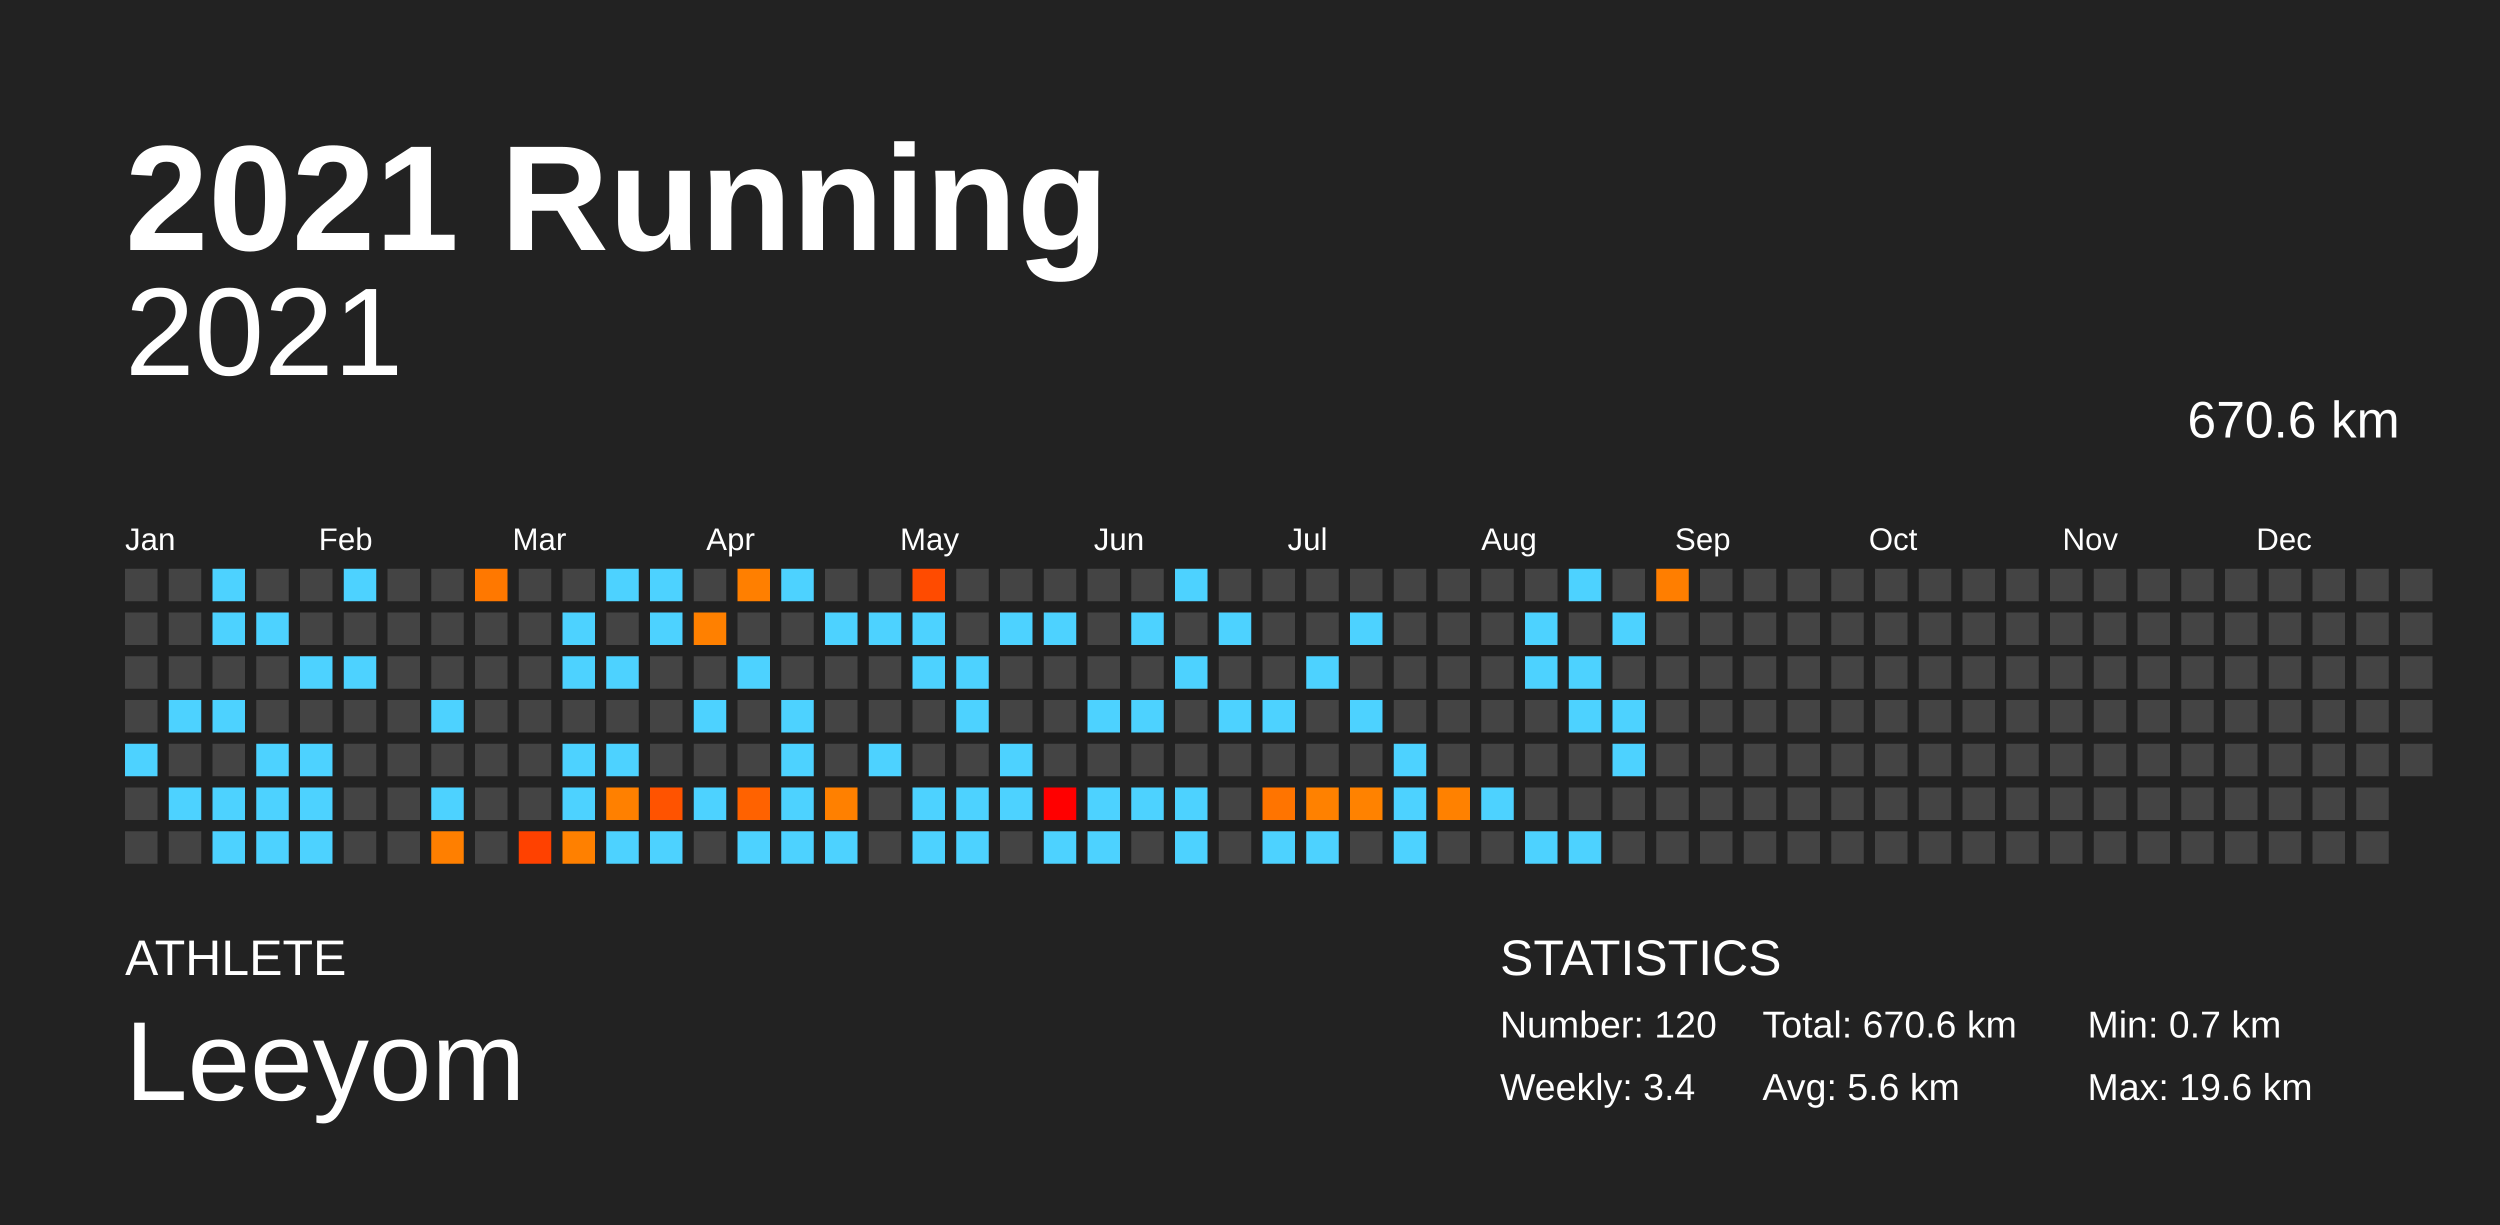
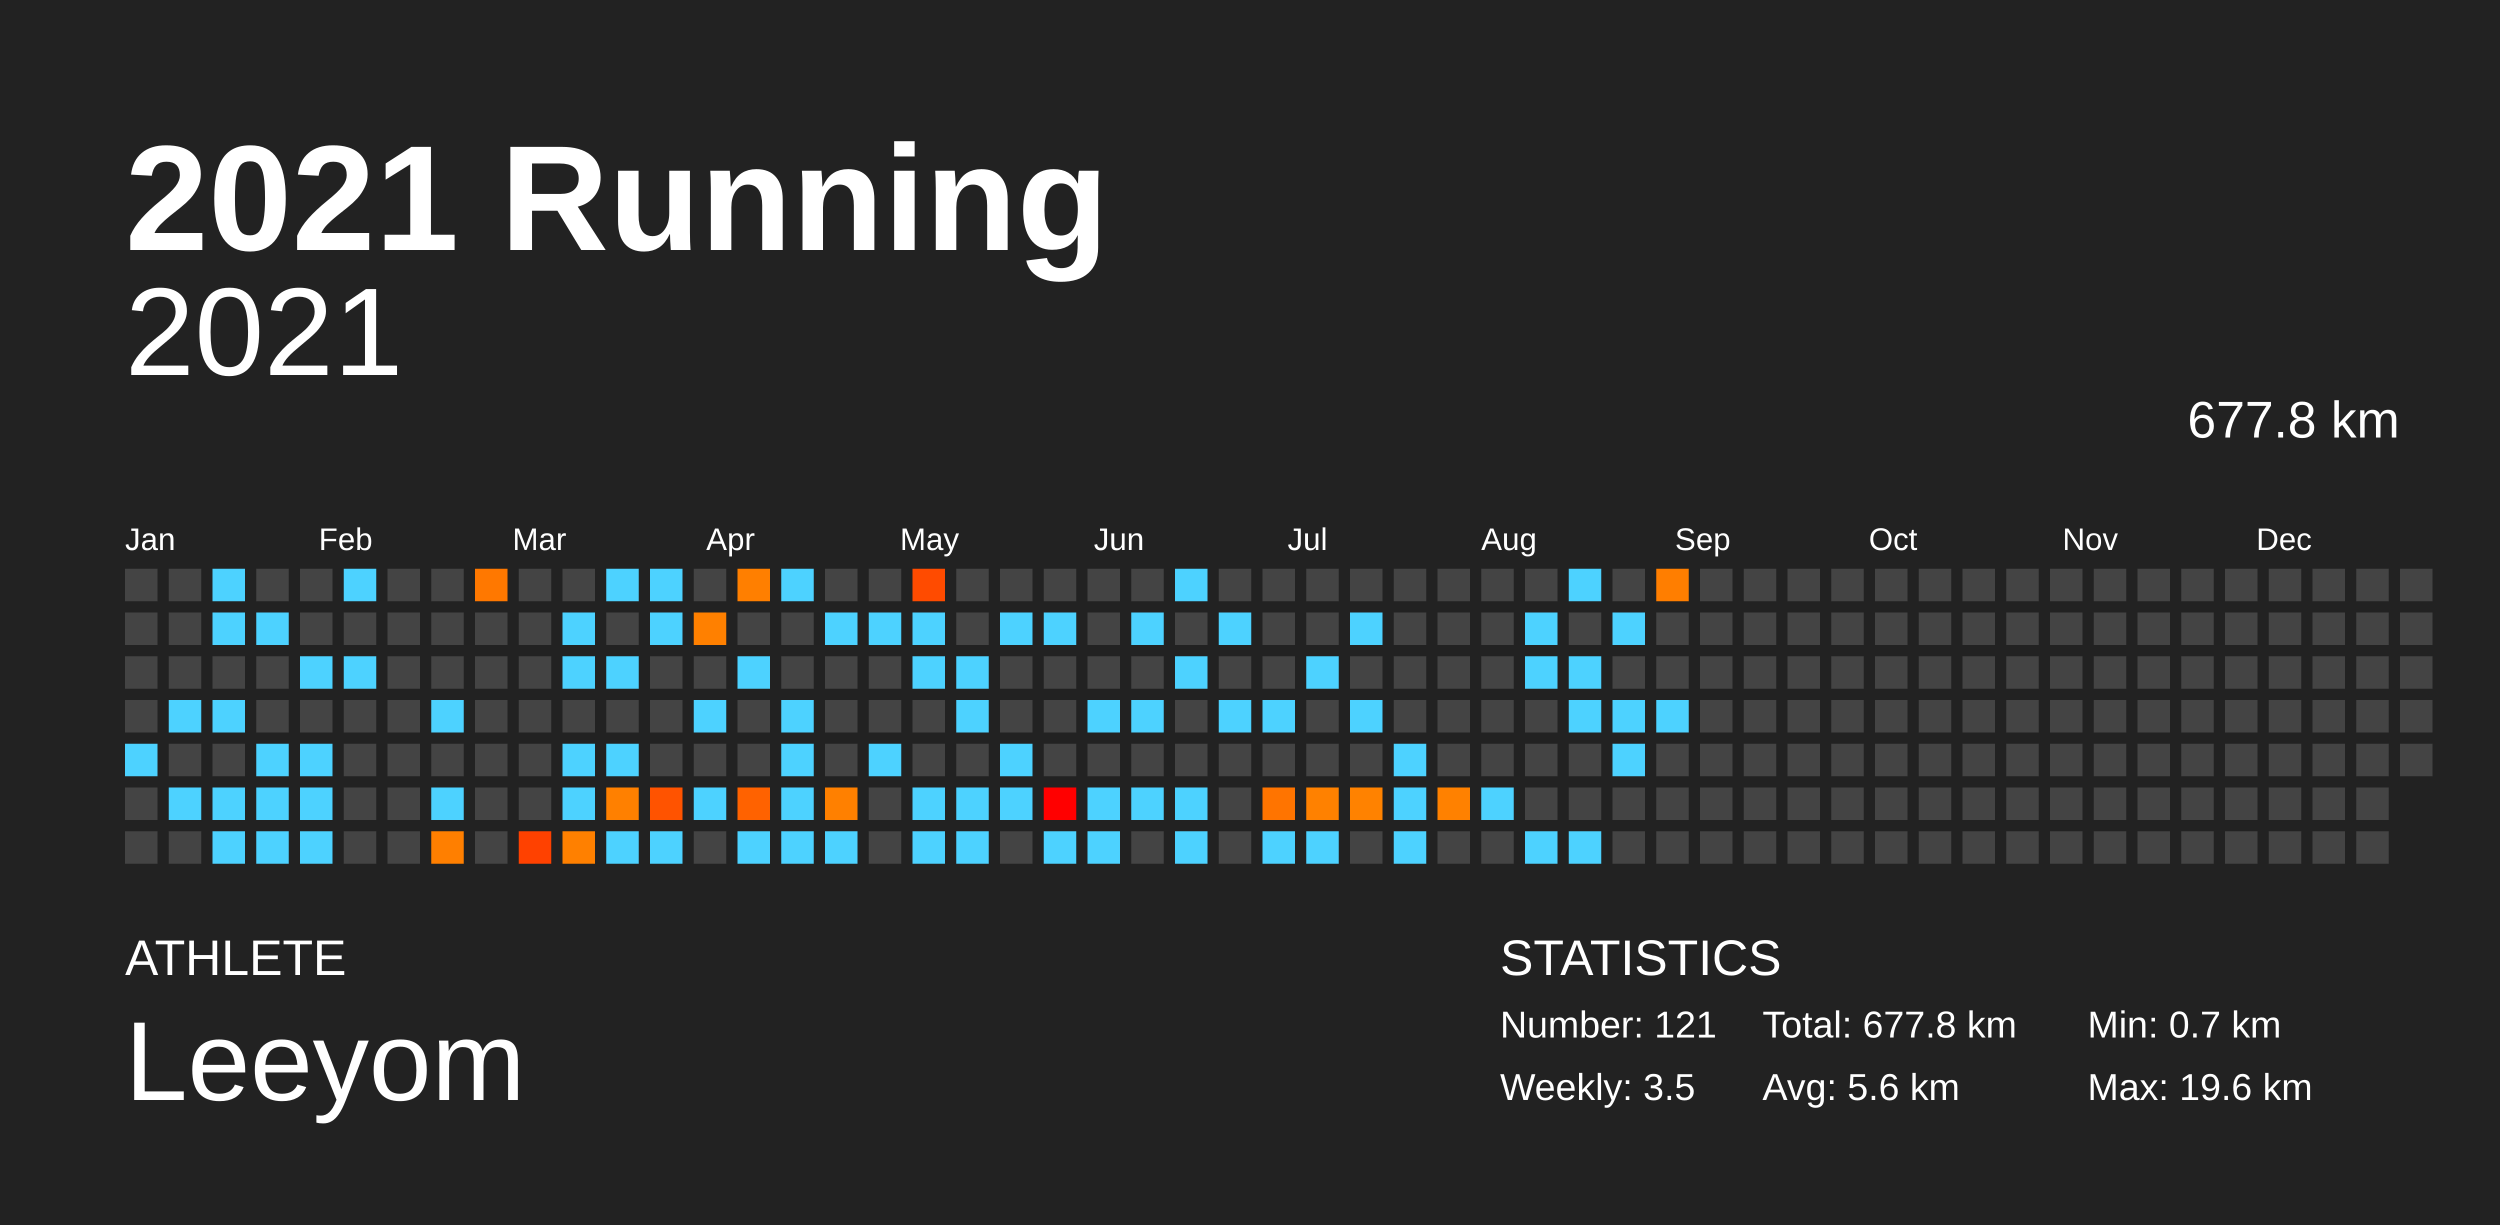
<svg xmlns="http://www.w3.org/2000/svg" baseProfile="full" height="98mm" version="1.1" viewBox="0,0,200,98" width="200mm">
  <defs />
  <rect fill="#222222" height="98" width="200" x="0" y="0" />
  <text fill="#FFFFFF" style="font-size:12px; font-family:Arial; font-weight:bold;" x="10" y="20">2021 Running</text>
  <text fill="#FFFFFF" style="font-size:4px; font-family:Arial" x="10" y="78">ATHLETE</text>
  <text fill="#FFFFFF" style="font-size:9px; font-family:Arial" x="10" y="88">Leeyom</text>
  <text fill="#FFFFFF" style="font-size:4px; font-family:Arial" x="120" y="78">STATISTICS</text>
-   <text fill="#FFFFFF" style="font-size:3px; font-family:Arial" x="120" y="83">Number: 120</text>
-   <text fill="#FFFFFF" style="font-size:3px; font-family:Arial" x="120" y="88">Weekly: 3.4</text>
-   <text fill="#FFFFFF" style="font-size:3px; font-family:Arial" x="141" y="83">Total: 670.6 km</text>
+   <text fill="#FFFFFF" style="font-size:3px; font-family:Arial" x="120" y="83">Number: 121</text>
+   <text fill="#FFFFFF" style="font-size:3px; font-family:Arial" x="120" y="88">Weekly: 3.5</text>
+   <text fill="#FFFFFF" style="font-size:3px; font-family:Arial" x="141" y="83">Total: 677.8 km</text>
  <text fill="#FFFFFF" style="font-size:3px; font-family:Arial" x="141" y="88">Avg: 5.6 km</text>
  <text fill="#FFFFFF" style="font-size:3px; font-family:Arial" x="167" y="83">Min: 0.7 km</text>
  <text fill="#FFFFFF" style="font-size:3px; font-family:Arial" x="167" y="88">Max: 19.6 km</text>
  <text alignment-baseline="hanging" fill="#FFFFFF" style="font-size:10.0px; font-family:Arial;" x="10" y="30">2021</text>
-   <text alignment-baseline="hanging" fill="#FFFFFF" style="font-size:4.125px; font-family:Arial;" x="175" y="35">670.6 km</text>
+   <text alignment-baseline="hanging" fill="#FFFFFF" style="font-size:4.125px; font-family:Arial;" x="175" y="35">677.8 km</text>
  <text fill="#FFFFFF" style="font-size:2.5px; font-family:Arial" x="10.0" y="44">Jan</text>
  <text fill="#FFFFFF" style="font-size:2.5px; font-family:Arial" x="25.5" y="44">Feb</text>
  <text fill="#FFFFFF" style="font-size:2.5px; font-family:Arial" x="41.0" y="44">Mar</text>
  <text fill="#FFFFFF" style="font-size:2.5px; font-family:Arial" x="56.5" y="44">Apr</text>
  <text fill="#FFFFFF" style="font-size:2.5px; font-family:Arial" x="72.0" y="44">May</text>
  <text fill="#FFFFFF" style="font-size:2.5px; font-family:Arial" x="87.5" y="44">Jun</text>
  <text fill="#FFFFFF" style="font-size:2.5px; font-family:Arial" x="103.0" y="44">Jul</text>
  <text fill="#FFFFFF" style="font-size:2.5px; font-family:Arial" x="118.5" y="44">Aug</text>
  <text fill="#FFFFFF" style="font-size:2.5px; font-family:Arial" x="134.0" y="44">Sep</text>
  <text fill="#FFFFFF" style="font-size:2.5px; font-family:Arial" x="149.5" y="44">Oct</text>
  <text fill="#FFFFFF" style="font-size:2.5px; font-family:Arial" x="165.0" y="44">Nov</text>
  <text fill="#FFFFFF" style="font-size:2.5px; font-family:Arial" x="180.5" y="44">Dec</text>
  <rect fill="#444444" height="2.6" width="2.6" x="10.0" y="45.5" />
  <rect fill="#444444" height="2.6" width="2.6" x="10.0" y="49.0" />
  <rect fill="#444444" height="2.6" width="2.6" x="10.0" y="52.5" />
  <rect fill="#444444" height="2.6" width="2.6" x="10.0" y="56.0" />
  <rect fill="#4dd2ff" height="2.6" width="2.6" x="10.0" y="59.5" />
  <rect fill="#444444" height="2.6" width="2.6" x="10.0" y="63.0" />
  <rect fill="#444444" height="2.6" width="2.6" x="10.0" y="66.5" />
  <rect fill="#444444" height="2.6" width="2.6" x="13.5" y="45.5" />
  <rect fill="#444444" height="2.6" width="2.6" x="13.5" y="49.0" />
  <rect fill="#444444" height="2.6" width="2.6" x="13.5" y="52.5" />
  <rect fill="#4dd2ff" height="2.6" width="2.6" x="13.5" y="56.0" />
  <rect fill="#444444" height="2.6" width="2.6" x="13.5" y="59.5" />
  <rect fill="#4dd2ff" height="2.6" width="2.6" x="13.5" y="63.0" />
  <rect fill="#444444" height="2.6" width="2.6" x="13.5" y="66.5" />
  <rect fill="#4dd2ff" height="2.6" width="2.6" x="17.0" y="45.5" />
  <rect fill="#4dd2ff" height="2.6" width="2.6" x="17.0" y="49.0" />
  <rect fill="#444444" height="2.6" width="2.6" x="17.0" y="52.5" />
  <rect fill="#4dd2ff" height="2.6" width="2.6" x="17.0" y="56.0" />
  <rect fill="#444444" height="2.6" width="2.6" x="17.0" y="59.5" />
  <rect fill="#4dd2ff" height="2.6" width="2.6" x="17.0" y="63.0" />
  <rect fill="#4dd2ff" height="2.6" width="2.6" x="17.0" y="66.5" />
  <rect fill="#444444" height="2.6" width="2.6" x="20.5" y="45.5" />
  <rect fill="#4dd2ff" height="2.6" width="2.6" x="20.5" y="49.0" />
  <rect fill="#444444" height="2.6" width="2.6" x="20.5" y="52.5" />
  <rect fill="#444444" height="2.6" width="2.6" x="20.5" y="56.0" />
  <rect fill="#4dd2ff" height="2.6" width="2.6" x="20.5" y="59.5" />
  <rect fill="#4dd2ff" height="2.6" width="2.6" x="20.5" y="63.0" />
  <rect fill="#4dd2ff" height="2.6" width="2.6" x="20.5" y="66.5" />
  <rect fill="#444444" height="2.6" width="2.6" x="24.0" y="45.5" />
  <rect fill="#444444" height="2.6" width="2.6" x="24.0" y="49.0" />
  <rect fill="#4dd2ff" height="2.6" width="2.6" x="24.0" y="52.5" />
  <rect fill="#444444" height="2.6" width="2.6" x="24.0" y="56.0" />
  <rect fill="#4dd2ff" height="2.6" width="2.6" x="24.0" y="59.5" />
  <rect fill="#4dd2ff" height="2.6" width="2.6" x="24.0" y="63.0" />
  <rect fill="#4dd2ff" height="2.6" width="2.6" x="24.0" y="66.5" />
  <rect fill="#4dd2ff" height="2.6" width="2.6" x="27.5" y="45.5" />
  <rect fill="#444444" height="2.6" width="2.6" x="27.5" y="49.0" />
  <rect fill="#4dd2ff" height="2.6" width="2.6" x="27.5" y="52.5" />
  <rect fill="#444444" height="2.6" width="2.6" x="27.5" y="56.0" />
  <rect fill="#444444" height="2.6" width="2.6" x="27.5" y="59.5" />
  <rect fill="#444444" height="2.6" width="2.6" x="27.5" y="63.0" />
  <rect fill="#444444" height="2.6" width="2.6" x="27.5" y="66.5" />
  <rect fill="#444444" height="2.6" width="2.6" x="31.0" y="45.5" />
  <rect fill="#444444" height="2.6" width="2.6" x="31.0" y="49.0" />
  <rect fill="#444444" height="2.6" width="2.6" x="31.0" y="52.5" />
  <rect fill="#444444" height="2.6" width="2.6" x="31.0" y="56.0" />
  <rect fill="#444444" height="2.6" width="2.6" x="31.0" y="59.5" />
  <rect fill="#444444" height="2.6" width="2.6" x="31.0" y="63.0" />
  <rect fill="#444444" height="2.6" width="2.6" x="31.0" y="66.5" />
  <rect fill="#444444" height="2.6" width="2.6" x="34.5" y="45.5" />
  <rect fill="#444444" height="2.6" width="2.6" x="34.5" y="49.0" />
  <rect fill="#444444" height="2.6" width="2.6" x="34.5" y="52.5" />
  <rect fill="#4dd2ff" height="2.6" width="2.6" x="34.5" y="56.0" />
  <rect fill="#444444" height="2.6" width="2.6" x="34.5" y="59.5" />
  <rect fill="#4dd2ff" height="2.6" width="2.6" x="34.5" y="63.0" />
  <rect fill="#ff7f00" height="2.6" width="2.6" x="34.5" y="66.5" />
  <rect fill="#ff7800" height="2.6" width="2.6" x="38.0" y="45.5" />
  <rect fill="#444444" height="2.6" width="2.6" x="38.0" y="49.0" />
  <rect fill="#444444" height="2.6" width="2.6" x="38.0" y="52.5" />
  <rect fill="#444444" height="2.6" width="2.6" x="38.0" y="56.0" />
  <rect fill="#444444" height="2.6" width="2.6" x="38.0" y="59.5" />
  <rect fill="#444444" height="2.6" width="2.6" x="38.0" y="63.0" />
  <rect fill="#444444" height="2.6" width="2.6" x="38.0" y="66.5" />
  <rect fill="#444444" height="2.6" width="2.6" x="41.5" y="45.5" />
  <rect fill="#444444" height="2.6" width="2.6" x="41.5" y="49.0" />
  <rect fill="#444444" height="2.6" width="2.6" x="41.5" y="52.5" />
  <rect fill="#444444" height="2.6" width="2.6" x="41.5" y="56.0" />
  <rect fill="#444444" height="2.6" width="2.6" x="41.5" y="59.5" />
  <rect fill="#444444" height="2.6" width="2.6" x="41.5" y="63.0" />
  <rect fill="#ff4100" height="2.6" width="2.6" x="41.5" y="66.5" />
  <rect fill="#444444" height="2.6" width="2.6" x="45.0" y="45.5" />
  <rect fill="#4dd2ff" height="2.6" width="2.6" x="45.0" y="49.0" />
  <rect fill="#4dd2ff" height="2.6" width="2.6" x="45.0" y="52.5" />
  <rect fill="#444444" height="2.6" width="2.6" x="45.0" y="56.0" />
  <rect fill="#4dd2ff" height="2.6" width="2.6" x="45.0" y="59.5" />
  <rect fill="#4dd2ff" height="2.6" width="2.6" x="45.0" y="63.0" />
  <rect fill="#ff8000" height="2.6" width="2.6" x="45.0" y="66.5" />
  <rect fill="#4dd2ff" height="2.6" width="2.6" x="48.5" y="45.5" />
  <rect fill="#444444" height="2.6" width="2.6" x="48.5" y="49.0" />
  <rect fill="#4dd2ff" height="2.6" width="2.6" x="48.5" y="52.5" />
  <rect fill="#444444" height="2.6" width="2.6" x="48.5" y="56.0" />
  <rect fill="#4dd2ff" height="2.6" width="2.6" x="48.5" y="59.5" />
  <rect fill="#ff8000" height="2.6" width="2.6" x="48.5" y="63.0" />
  <rect fill="#4dd2ff" height="2.6" width="2.6" x="48.5" y="66.5" />
  <rect fill="#4dd2ff" height="2.6" width="2.6" x="52.0" y="45.5" />
  <rect fill="#4dd2ff" height="2.6" width="2.6" x="52.0" y="49.0" />
  <rect fill="#444444" height="2.6" width="2.6" x="52.0" y="52.5" />
  <rect fill="#444444" height="2.6" width="2.6" x="52.0" y="56.0" />
  <rect fill="#444444" height="2.6" width="2.6" x="52.0" y="59.5" />
  <rect fill="#ff5300" height="2.6" width="2.6" x="52.0" y="63.0" />
  <rect fill="#4dd2ff" height="2.6" width="2.6" x="52.0" y="66.5" />
  <rect fill="#444444" height="2.6" width="2.6" x="55.5" y="45.5" />
  <rect fill="#ff8000" height="2.6" width="2.6" x="55.5" y="49.0" />
  <rect fill="#444444" height="2.6" width="2.6" x="55.5" y="52.5" />
  <rect fill="#4dd2ff" height="2.6" width="2.6" x="55.5" y="56.0" />
  <rect fill="#444444" height="2.6" width="2.6" x="55.5" y="59.5" />
  <rect fill="#4dd2ff" height="2.6" width="2.6" x="55.5" y="63.0" />
  <rect fill="#444444" height="2.6" width="2.6" x="55.5" y="66.5" />
  <rect fill="#ff7f00" height="2.6" width="2.6" x="59.0" y="45.5" />
  <rect fill="#444444" height="2.6" width="2.6" x="59.0" y="49.0" />
  <rect fill="#4dd2ff" height="2.6" width="2.6" x="59.0" y="52.5" />
  <rect fill="#444444" height="2.6" width="2.6" x="59.0" y="56.0" />
  <rect fill="#444444" height="2.6" width="2.6" x="59.0" y="59.5" />
  <rect fill="#ff6200" height="2.6" width="2.6" x="59.0" y="63.0" />
  <rect fill="#4dd2ff" height="2.6" width="2.6" x="59.0" y="66.5" />
  <rect fill="#4dd2ff" height="2.6" width="2.6" x="62.5" y="45.5" />
  <rect fill="#444444" height="2.6" width="2.6" x="62.5" y="49.0" />
  <rect fill="#444444" height="2.6" width="2.6" x="62.5" y="52.5" />
  <rect fill="#4dd2ff" height="2.6" width="2.6" x="62.5" y="56.0" />
  <rect fill="#4dd2ff" height="2.6" width="2.6" x="62.5" y="59.5" />
  <rect fill="#4dd2ff" height="2.6" width="2.6" x="62.5" y="63.0" />
  <rect fill="#4dd2ff" height="2.6" width="2.6" x="62.5" y="66.5" />
  <rect fill="#444444" height="2.6" width="2.6" x="66.0" y="45.5" />
  <rect fill="#4dd2ff" height="2.6" width="2.6" x="66.0" y="49.0" />
  <rect fill="#444444" height="2.6" width="2.6" x="66.0" y="52.5" />
  <rect fill="#444444" height="2.6" width="2.6" x="66.0" y="56.0" />
  <rect fill="#444444" height="2.6" width="2.6" x="66.0" y="59.5" />
  <rect fill="#ff8000" height="2.6" width="2.6" x="66.0" y="63.0" />
  <rect fill="#4dd2ff" height="2.6" width="2.6" x="66.0" y="66.5" />
  <rect fill="#444444" height="2.6" width="2.6" x="69.5" y="45.5" />
  <rect fill="#4dd2ff" height="2.6" width="2.6" x="69.5" y="49.0" />
  <rect fill="#444444" height="2.6" width="2.6" x="69.5" y="52.5" />
  <rect fill="#444444" height="2.6" width="2.6" x="69.5" y="56.0" />
  <rect fill="#4dd2ff" height="2.6" width="2.6" x="69.5" y="59.5" />
  <rect fill="#444444" height="2.6" width="2.6" x="69.5" y="63.0" />
  <rect fill="#444444" height="2.6" width="2.6" x="69.5" y="66.5" />
  <rect fill="#ff4b00" height="2.6" width="2.6" x="73.0" y="45.5" />
  <rect fill="#4dd2ff" height="2.6" width="2.6" x="73.0" y="49.0" />
  <rect fill="#4dd2ff" height="2.6" width="2.6" x="73.0" y="52.5" />
  <rect fill="#444444" height="2.6" width="2.6" x="73.0" y="56.0" />
  <rect fill="#444444" height="2.6" width="2.6" x="73.0" y="59.5" />
  <rect fill="#4dd2ff" height="2.6" width="2.6" x="73.0" y="63.0" />
  <rect fill="#4dd2ff" height="2.6" width="2.6" x="73.0" y="66.5" />
  <rect fill="#444444" height="2.6" width="2.6" x="76.5" y="45.5" />
  <rect fill="#444444" height="2.6" width="2.6" x="76.5" y="49.0" />
  <rect fill="#4dd2ff" height="2.6" width="2.6" x="76.5" y="52.5" />
  <rect fill="#4dd2ff" height="2.6" width="2.6" x="76.5" y="56.0" />
  <rect fill="#444444" height="2.6" width="2.6" x="76.5" y="59.5" />
  <rect fill="#4dd2ff" height="2.6" width="2.6" x="76.5" y="63.0" />
  <rect fill="#4dd2ff" height="2.6" width="2.6" x="76.5" y="66.5" />
  <rect fill="#444444" height="2.6" width="2.6" x="80.0" y="45.5" />
  <rect fill="#4dd2ff" height="2.6" width="2.6" x="80.0" y="49.0" />
  <rect fill="#444444" height="2.6" width="2.6" x="80.0" y="52.5" />
  <rect fill="#444444" height="2.6" width="2.6" x="80.0" y="56.0" />
  <rect fill="#4dd2ff" height="2.6" width="2.6" x="80.0" y="59.5" />
  <rect fill="#4dd2ff" height="2.6" width="2.6" x="80.0" y="63.0" />
  <rect fill="#444444" height="2.6" width="2.6" x="80.0" y="66.5" />
  <rect fill="#444444" height="2.6" width="2.6" x="83.5" y="45.5" />
  <rect fill="#4dd2ff" height="2.6" width="2.6" x="83.5" y="49.0" />
  <rect fill="#444444" height="2.6" width="2.6" x="83.5" y="52.5" />
  <rect fill="#444444" height="2.6" width="2.6" x="83.5" y="56.0" />
  <rect fill="#444444" height="2.6" width="2.6" x="83.5" y="59.5" />
  <rect fill="#ff0000" height="2.6" width="2.6" x="83.5" y="63.0" />
  <rect fill="#4dd2ff" height="2.6" width="2.6" x="83.5" y="66.5" />
  <rect fill="#444444" height="2.6" width="2.6" x="87.0" y="45.5" />
  <rect fill="#444444" height="2.6" width="2.6" x="87.0" y="49.0" />
  <rect fill="#444444" height="2.6" width="2.6" x="87.0" y="52.5" />
  <rect fill="#4dd2ff" height="2.6" width="2.6" x="87.0" y="56.0" />
  <rect fill="#444444" height="2.6" width="2.6" x="87.0" y="59.5" />
  <rect fill="#4dd2ff" height="2.6" width="2.6" x="87.0" y="63.0" />
  <rect fill="#4dd2ff" height="2.6" width="2.6" x="87.0" y="66.5" />
  <rect fill="#444444" height="2.6" width="2.6" x="90.5" y="45.5" />
  <rect fill="#4dd2ff" height="2.6" width="2.6" x="90.5" y="49.0" />
  <rect fill="#444444" height="2.6" width="2.6" x="90.5" y="52.5" />
  <rect fill="#4dd2ff" height="2.6" width="2.6" x="90.5" y="56.0" />
  <rect fill="#444444" height="2.6" width="2.6" x="90.5" y="59.5" />
  <rect fill="#4dd2ff" height="2.6" width="2.6" x="90.5" y="63.0" />
  <rect fill="#444444" height="2.6" width="2.6" x="90.5" y="66.5" />
  <rect fill="#4dd2ff" height="2.6" width="2.6" x="94.0" y="45.5" />
  <rect fill="#444444" height="2.6" width="2.6" x="94.0" y="49.0" />
  <rect fill="#4dd2ff" height="2.6" width="2.6" x="94.0" y="52.5" />
  <rect fill="#444444" height="2.6" width="2.6" x="94.0" y="56.0" />
  <rect fill="#444444" height="2.6" width="2.6" x="94.0" y="59.5" />
  <rect fill="#4dd2ff" height="2.6" width="2.6" x="94.0" y="63.0" />
  <rect fill="#4dd2ff" height="2.6" width="2.6" x="94.0" y="66.5" />
  <rect fill="#444444" height="2.6" width="2.6" x="97.5" y="45.5" />
  <rect fill="#4dd2ff" height="2.6" width="2.6" x="97.5" y="49.0" />
  <rect fill="#444444" height="2.6" width="2.6" x="97.5" y="52.5" />
  <rect fill="#4dd2ff" height="2.6" width="2.6" x="97.5" y="56.0" />
  <rect fill="#444444" height="2.6" width="2.6" x="97.5" y="59.5" />
  <rect fill="#444444" height="2.6" width="2.6" x="97.5" y="63.0" />
  <rect fill="#444444" height="2.6" width="2.6" x="97.5" y="66.5" />
  <rect fill="#444444" height="2.6" width="2.6" x="101.0" y="45.5" />
  <rect fill="#444444" height="2.6" width="2.6" x="101.0" y="49.0" />
  <rect fill="#444444" height="2.6" width="2.6" x="101.0" y="52.5" />
  <rect fill="#4dd2ff" height="2.6" width="2.6" x="101.0" y="56.0" />
  <rect fill="#444444" height="2.6" width="2.6" x="101.0" y="59.5" />
  <rect fill="#ff7400" height="2.6" width="2.6" x="101.0" y="63.0" />
  <rect fill="#4dd2ff" height="2.6" width="2.6" x="101.0" y="66.5" />
  <rect fill="#444444" height="2.6" width="2.6" x="104.5" y="45.5" />
  <rect fill="#444444" height="2.6" width="2.6" x="104.5" y="49.0" />
  <rect fill="#4dd2ff" height="2.6" width="2.6" x="104.5" y="52.5" />
  <rect fill="#444444" height="2.6" width="2.6" x="104.5" y="56.0" />
  <rect fill="#444444" height="2.6" width="2.6" x="104.5" y="59.5" />
  <rect fill="#ff8100" height="2.6" width="2.6" x="104.5" y="63.0" />
  <rect fill="#4dd2ff" height="2.6" width="2.6" x="104.5" y="66.5" />
  <rect fill="#444444" height="2.6" width="2.6" x="108.0" y="45.5" />
  <rect fill="#4dd2ff" height="2.6" width="2.6" x="108.0" y="49.0" />
  <rect fill="#444444" height="2.6" width="2.6" x="108.0" y="52.5" />
  <rect fill="#4dd2ff" height="2.6" width="2.6" x="108.0" y="56.0" />
  <rect fill="#444444" height="2.6" width="2.6" x="108.0" y="59.5" />
  <rect fill="#ff8200" height="2.6" width="2.6" x="108.0" y="63.0" />
  <rect fill="#444444" height="2.6" width="2.6" x="108.0" y="66.5" />
  <rect fill="#444444" height="2.6" width="2.6" x="111.5" y="45.5" />
  <rect fill="#444444" height="2.6" width="2.6" x="111.5" y="49.0" />
  <rect fill="#444444" height="2.6" width="2.6" x="111.5" y="52.5" />
  <rect fill="#444444" height="2.6" width="2.6" x="111.5" y="56.0" />
  <rect fill="#4dd2ff" height="2.6" width="2.6" x="111.5" y="59.5" />
  <rect fill="#4dd2ff" height="2.6" width="2.6" x="111.5" y="63.0" />
  <rect fill="#4dd2ff" height="2.6" width="2.6" x="111.5" y="66.5" />
  <rect fill="#444444" height="2.6" width="2.6" x="115.0" y="45.5" />
  <rect fill="#444444" height="2.6" width="2.6" x="115.0" y="49.0" />
  <rect fill="#444444" height="2.6" width="2.6" x="115.0" y="52.5" />
  <rect fill="#444444" height="2.6" width="2.6" x="115.0" y="56.0" />
  <rect fill="#444444" height="2.6" width="2.6" x="115.0" y="59.5" />
  <rect fill="#ff8100" height="2.6" width="2.6" x="115.0" y="63.0" />
  <rect fill="#444444" height="2.6" width="2.6" x="115.0" y="66.5" />
  <rect fill="#444444" height="2.6" width="2.6" x="118.5" y="45.5" />
  <rect fill="#444444" height="2.6" width="2.6" x="118.5" y="49.0" />
  <rect fill="#444444" height="2.6" width="2.6" x="118.5" y="52.5" />
  <rect fill="#444444" height="2.6" width="2.6" x="118.5" y="56.0" />
  <rect fill="#444444" height="2.6" width="2.6" x="118.5" y="59.5" />
  <rect fill="#4dd2ff" height="2.6" width="2.6" x="118.5" y="63.0" />
  <rect fill="#444444" height="2.6" width="2.6" x="118.5" y="66.5" />
  <rect fill="#444444" height="2.6" width="2.6" x="122.0" y="45.5" />
  <rect fill="#4dd2ff" height="2.6" width="2.6" x="122.0" y="49.0" />
  <rect fill="#4dd2ff" height="2.6" width="2.6" x="122.0" y="52.5" />
  <rect fill="#444444" height="2.6" width="2.6" x="122.0" y="56.0" />
  <rect fill="#444444" height="2.6" width="2.6" x="122.0" y="59.5" />
  <rect fill="#444444" height="2.6" width="2.6" x="122.0" y="63.0" />
  <rect fill="#4dd2ff" height="2.6" width="2.6" x="122.0" y="66.5" />
  <rect fill="#4dd2ff" height="2.6" width="2.6" x="125.5" y="45.5" />
  <rect fill="#444444" height="2.6" width="2.6" x="125.5" y="49.0" />
  <rect fill="#4dd2ff" height="2.6" width="2.6" x="125.5" y="52.5" />
  <rect fill="#4dd2ff" height="2.6" width="2.6" x="125.5" y="56.0" />
  <rect fill="#444444" height="2.6" width="2.6" x="125.5" y="59.5" />
  <rect fill="#444444" height="2.6" width="2.6" x="125.5" y="63.0" />
  <rect fill="#4dd2ff" height="2.6" width="2.6" x="125.5" y="66.5" />
  <rect fill="#444444" height="2.6" width="2.6" x="129.0" y="45.5" />
  <rect fill="#4dd2ff" height="2.6" width="2.6" x="129.0" y="49.0" />
  <rect fill="#444444" height="2.6" width="2.6" x="129.0" y="52.5" />
  <rect fill="#4dd2ff" height="2.6" width="2.6" x="129.0" y="56.0" />
  <rect fill="#4dd2ff" height="2.6" width="2.6" x="129.0" y="59.5" />
  <rect fill="#444444" height="2.6" width="2.6" x="129.0" y="63.0" />
  <rect fill="#444444" height="2.6" width="2.6" x="129.0" y="66.5" />
  <rect fill="#ff7e00" height="2.6" width="2.6" x="132.5" y="45.5" />
  <rect fill="#444444" height="2.6" width="2.6" x="132.5" y="49.0" />
  <rect fill="#444444" height="2.6" width="2.6" x="132.5" y="52.5" />
-   <rect fill="#444444" height="2.6" width="2.6" x="132.5" y="56.0" />
+   <rect fill="#4dd2ff" height="2.6" width="2.6" x="132.5" y="56.0" />
  <rect fill="#444444" height="2.6" width="2.6" x="132.5" y="59.5" />
  <rect fill="#444444" height="2.6" width="2.6" x="132.5" y="63.0" />
  <rect fill="#444444" height="2.6" width="2.6" x="132.5" y="66.5" />
  <rect fill="#444444" height="2.6" width="2.6" x="136.0" y="45.5" />
  <rect fill="#444444" height="2.6" width="2.6" x="136.0" y="49.0" />
  <rect fill="#444444" height="2.6" width="2.6" x="136.0" y="52.5" />
  <rect fill="#444444" height="2.6" width="2.6" x="136.0" y="56.0" />
  <rect fill="#444444" height="2.6" width="2.6" x="136.0" y="59.5" />
  <rect fill="#444444" height="2.6" width="2.6" x="136.0" y="63.0" />
  <rect fill="#444444" height="2.6" width="2.6" x="136.0" y="66.5" />
  <rect fill="#444444" height="2.6" width="2.6" x="139.5" y="45.5" />
  <rect fill="#444444" height="2.6" width="2.6" x="139.5" y="49.0" />
  <rect fill="#444444" height="2.6" width="2.6" x="139.5" y="52.5" />
  <rect fill="#444444" height="2.6" width="2.6" x="139.5" y="56.0" />
  <rect fill="#444444" height="2.6" width="2.6" x="139.5" y="59.5" />
  <rect fill="#444444" height="2.6" width="2.6" x="139.5" y="63.0" />
  <rect fill="#444444" height="2.6" width="2.6" x="139.5" y="66.5" />
  <rect fill="#444444" height="2.6" width="2.6" x="143.0" y="45.5" />
  <rect fill="#444444" height="2.6" width="2.6" x="143.0" y="49.0" />
  <rect fill="#444444" height="2.6" width="2.6" x="143.0" y="52.5" />
  <rect fill="#444444" height="2.6" width="2.6" x="143.0" y="56.0" />
  <rect fill="#444444" height="2.6" width="2.6" x="143.0" y="59.5" />
  <rect fill="#444444" height="2.6" width="2.6" x="143.0" y="63.0" />
  <rect fill="#444444" height="2.6" width="2.6" x="143.0" y="66.5" />
  <rect fill="#444444" height="2.6" width="2.6" x="146.5" y="45.5" />
  <rect fill="#444444" height="2.6" width="2.6" x="146.5" y="49.0" />
  <rect fill="#444444" height="2.6" width="2.6" x="146.5" y="52.5" />
  <rect fill="#444444" height="2.6" width="2.6" x="146.5" y="56.0" />
  <rect fill="#444444" height="2.6" width="2.6" x="146.5" y="59.5" />
  <rect fill="#444444" height="2.6" width="2.6" x="146.5" y="63.0" />
  <rect fill="#444444" height="2.6" width="2.6" x="146.5" y="66.5" />
  <rect fill="#444444" height="2.6" width="2.6" x="150.0" y="45.5" />
  <rect fill="#444444" height="2.6" width="2.6" x="150.0" y="49.0" />
  <rect fill="#444444" height="2.6" width="2.6" x="150.0" y="52.5" />
  <rect fill="#444444" height="2.6" width="2.6" x="150.0" y="56.0" />
  <rect fill="#444444" height="2.6" width="2.6" x="150.0" y="59.5" />
  <rect fill="#444444" height="2.6" width="2.6" x="150.0" y="63.0" />
  <rect fill="#444444" height="2.6" width="2.6" x="150.0" y="66.5" />
  <rect fill="#444444" height="2.6" width="2.6" x="153.5" y="45.5" />
  <rect fill="#444444" height="2.6" width="2.6" x="153.5" y="49.0" />
  <rect fill="#444444" height="2.6" width="2.6" x="153.5" y="52.5" />
  <rect fill="#444444" height="2.6" width="2.6" x="153.5" y="56.0" />
  <rect fill="#444444" height="2.6" width="2.6" x="153.5" y="59.5" />
  <rect fill="#444444" height="2.6" width="2.6" x="153.5" y="63.0" />
  <rect fill="#444444" height="2.6" width="2.6" x="153.5" y="66.5" />
  <rect fill="#444444" height="2.6" width="2.6" x="157.0" y="45.5" />
  <rect fill="#444444" height="2.6" width="2.6" x="157.0" y="49.0" />
  <rect fill="#444444" height="2.6" width="2.6" x="157.0" y="52.5" />
  <rect fill="#444444" height="2.6" width="2.6" x="157.0" y="56.0" />
  <rect fill="#444444" height="2.6" width="2.6" x="157.0" y="59.5" />
  <rect fill="#444444" height="2.6" width="2.6" x="157.0" y="63.0" />
  <rect fill="#444444" height="2.6" width="2.6" x="157.0" y="66.5" />
  <rect fill="#444444" height="2.6" width="2.6" x="160.5" y="45.5" />
  <rect fill="#444444" height="2.6" width="2.6" x="160.5" y="49.0" />
  <rect fill="#444444" height="2.6" width="2.6" x="160.5" y="52.5" />
  <rect fill="#444444" height="2.6" width="2.6" x="160.5" y="56.0" />
  <rect fill="#444444" height="2.6" width="2.6" x="160.5" y="59.5" />
  <rect fill="#444444" height="2.6" width="2.6" x="160.5" y="63.0" />
  <rect fill="#444444" height="2.6" width="2.6" x="160.5" y="66.5" />
  <rect fill="#444444" height="2.6" width="2.6" x="164.0" y="45.5" />
  <rect fill="#444444" height="2.6" width="2.6" x="164.0" y="49.0" />
  <rect fill="#444444" height="2.6" width="2.6" x="164.0" y="52.5" />
  <rect fill="#444444" height="2.6" width="2.6" x="164.0" y="56.0" />
  <rect fill="#444444" height="2.6" width="2.6" x="164.0" y="59.5" />
  <rect fill="#444444" height="2.6" width="2.6" x="164.0" y="63.0" />
  <rect fill="#444444" height="2.6" width="2.6" x="164.0" y="66.5" />
  <rect fill="#444444" height="2.6" width="2.6" x="167.5" y="45.5" />
  <rect fill="#444444" height="2.6" width="2.6" x="167.5" y="49.0" />
  <rect fill="#444444" height="2.6" width="2.6" x="167.5" y="52.5" />
  <rect fill="#444444" height="2.6" width="2.6" x="167.5" y="56.0" />
  <rect fill="#444444" height="2.6" width="2.6" x="167.5" y="59.5" />
  <rect fill="#444444" height="2.6" width="2.6" x="167.5" y="63.0" />
  <rect fill="#444444" height="2.6" width="2.6" x="167.5" y="66.5" />
  <rect fill="#444444" height="2.6" width="2.6" x="171.0" y="45.5" />
  <rect fill="#444444" height="2.6" width="2.6" x="171.0" y="49.0" />
  <rect fill="#444444" height="2.6" width="2.6" x="171.0" y="52.5" />
  <rect fill="#444444" height="2.6" width="2.6" x="171.0" y="56.0" />
  <rect fill="#444444" height="2.6" width="2.6" x="171.0" y="59.5" />
  <rect fill="#444444" height="2.6" width="2.6" x="171.0" y="63.0" />
  <rect fill="#444444" height="2.6" width="2.6" x="171.0" y="66.5" />
  <rect fill="#444444" height="2.6" width="2.6" x="174.5" y="45.5" />
  <rect fill="#444444" height="2.6" width="2.6" x="174.5" y="49.0" />
  <rect fill="#444444" height="2.6" width="2.6" x="174.5" y="52.5" />
  <rect fill="#444444" height="2.6" width="2.6" x="174.5" y="56.0" />
  <rect fill="#444444" height="2.6" width="2.6" x="174.5" y="59.5" />
  <rect fill="#444444" height="2.6" width="2.6" x="174.5" y="63.0" />
  <rect fill="#444444" height="2.6" width="2.6" x="174.5" y="66.5" />
  <rect fill="#444444" height="2.6" width="2.6" x="178.0" y="45.5" />
  <rect fill="#444444" height="2.6" width="2.6" x="178.0" y="49.0" />
  <rect fill="#444444" height="2.6" width="2.6" x="178.0" y="52.5" />
  <rect fill="#444444" height="2.6" width="2.6" x="178.0" y="56.0" />
  <rect fill="#444444" height="2.6" width="2.6" x="178.0" y="59.5" />
  <rect fill="#444444" height="2.6" width="2.6" x="178.0" y="63.0" />
  <rect fill="#444444" height="2.6" width="2.6" x="178.0" y="66.5" />
  <rect fill="#444444" height="2.6" width="2.6" x="181.5" y="45.5" />
  <rect fill="#444444" height="2.6" width="2.6" x="181.5" y="49.0" />
  <rect fill="#444444" height="2.6" width="2.6" x="181.5" y="52.5" />
  <rect fill="#444444" height="2.6" width="2.6" x="181.5" y="56.0" />
  <rect fill="#444444" height="2.6" width="2.6" x="181.5" y="59.5" />
  <rect fill="#444444" height="2.6" width="2.6" x="181.5" y="63.0" />
  <rect fill="#444444" height="2.6" width="2.6" x="181.5" y="66.5" />
  <rect fill="#444444" height="2.6" width="2.6" x="185.0" y="45.5" />
  <rect fill="#444444" height="2.6" width="2.6" x="185.0" y="49.0" />
  <rect fill="#444444" height="2.6" width="2.6" x="185.0" y="52.5" />
  <rect fill="#444444" height="2.6" width="2.6" x="185.0" y="56.0" />
  <rect fill="#444444" height="2.6" width="2.6" x="185.0" y="59.5" />
  <rect fill="#444444" height="2.6" width="2.6" x="185.0" y="63.0" />
  <rect fill="#444444" height="2.6" width="2.6" x="185.0" y="66.5" />
  <rect fill="#444444" height="2.6" width="2.6" x="188.5" y="45.5" />
  <rect fill="#444444" height="2.6" width="2.6" x="188.5" y="49.0" />
  <rect fill="#444444" height="2.6" width="2.6" x="188.5" y="52.5" />
  <rect fill="#444444" height="2.6" width="2.6" x="188.5" y="56.0" />
  <rect fill="#444444" height="2.6" width="2.6" x="188.5" y="59.5" />
  <rect fill="#444444" height="2.6" width="2.6" x="188.5" y="63.0" />
  <rect fill="#444444" height="2.6" width="2.6" x="188.5" y="66.5" />
  <rect fill="#444444" height="2.6" width="2.6" x="192.0" y="45.5" />
  <rect fill="#444444" height="2.6" width="2.6" x="192.0" y="49.0" />
  <rect fill="#444444" height="2.6" width="2.6" x="192.0" y="52.5" />
  <rect fill="#444444" height="2.6" width="2.6" x="192.0" y="56.0" />
  <rect fill="#444444" height="2.6" width="2.6" x="192.0" y="59.5" />
</svg>
